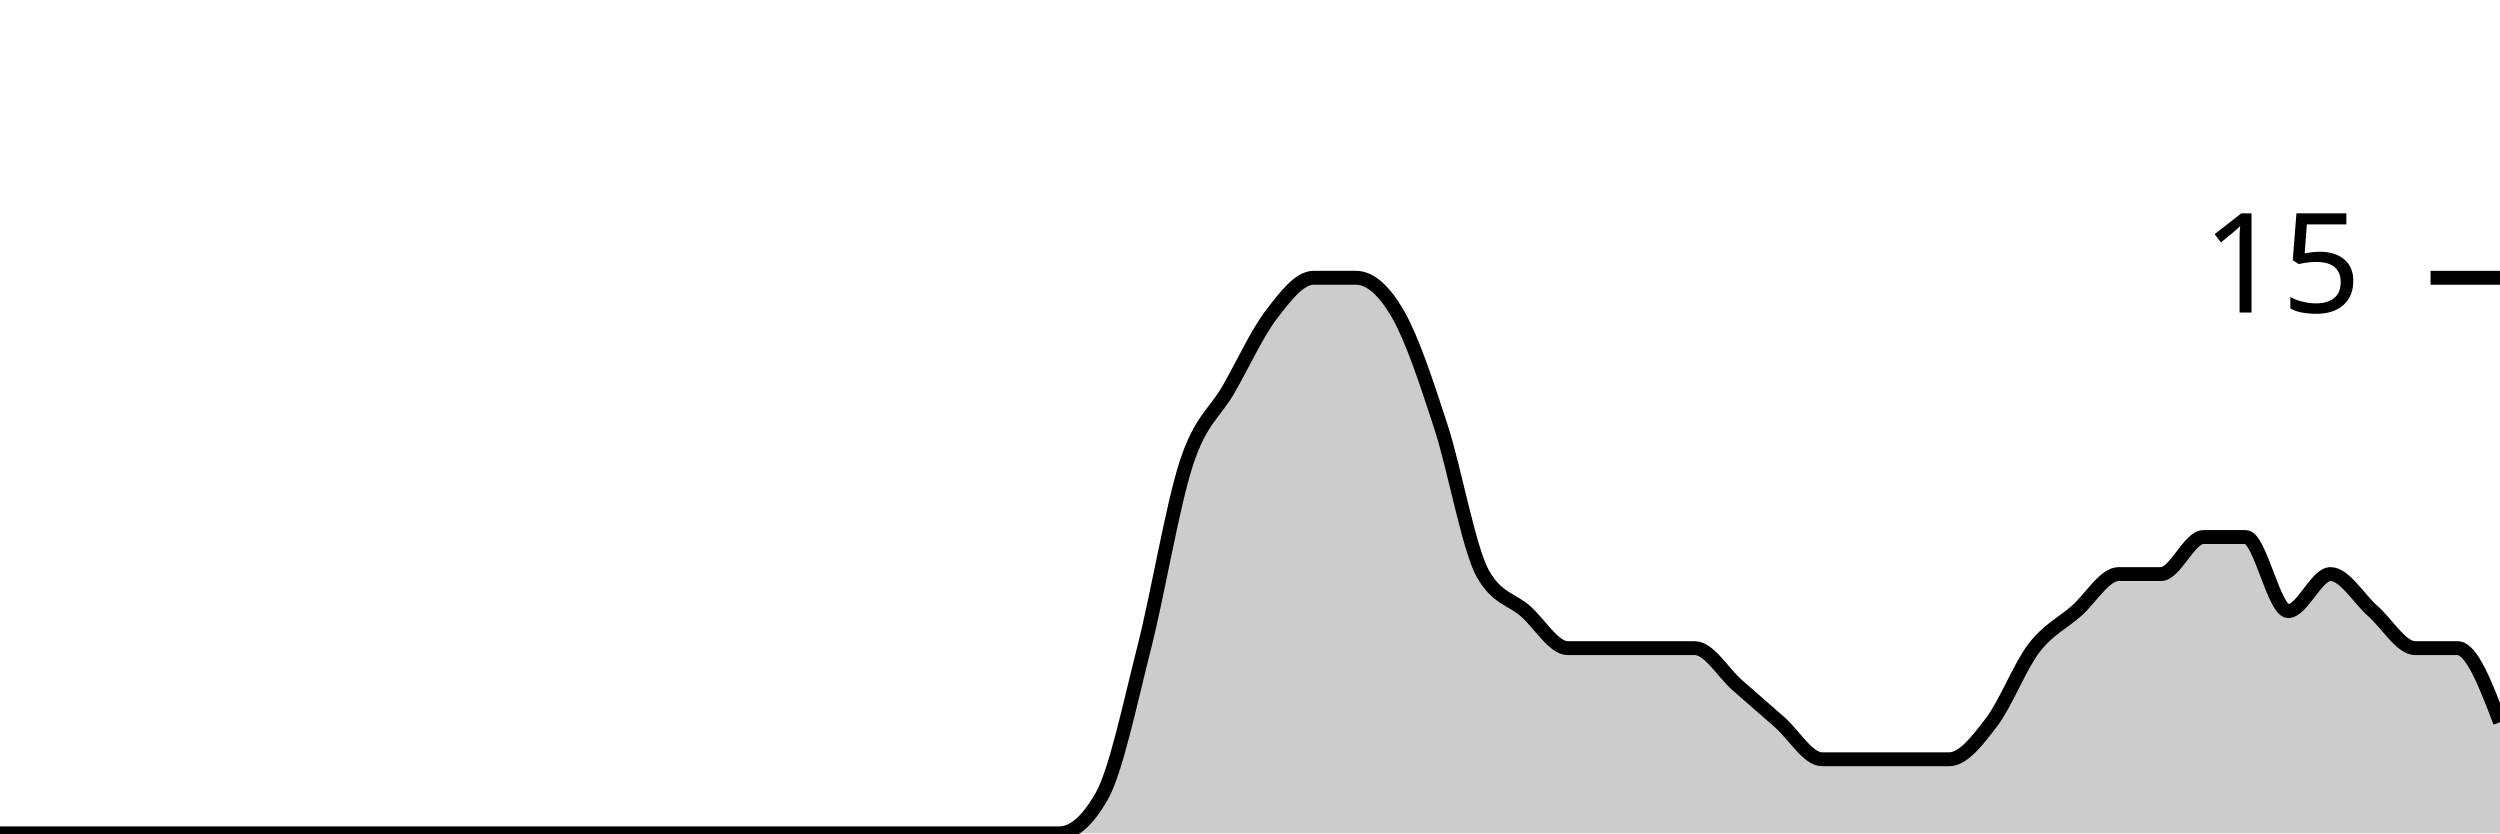
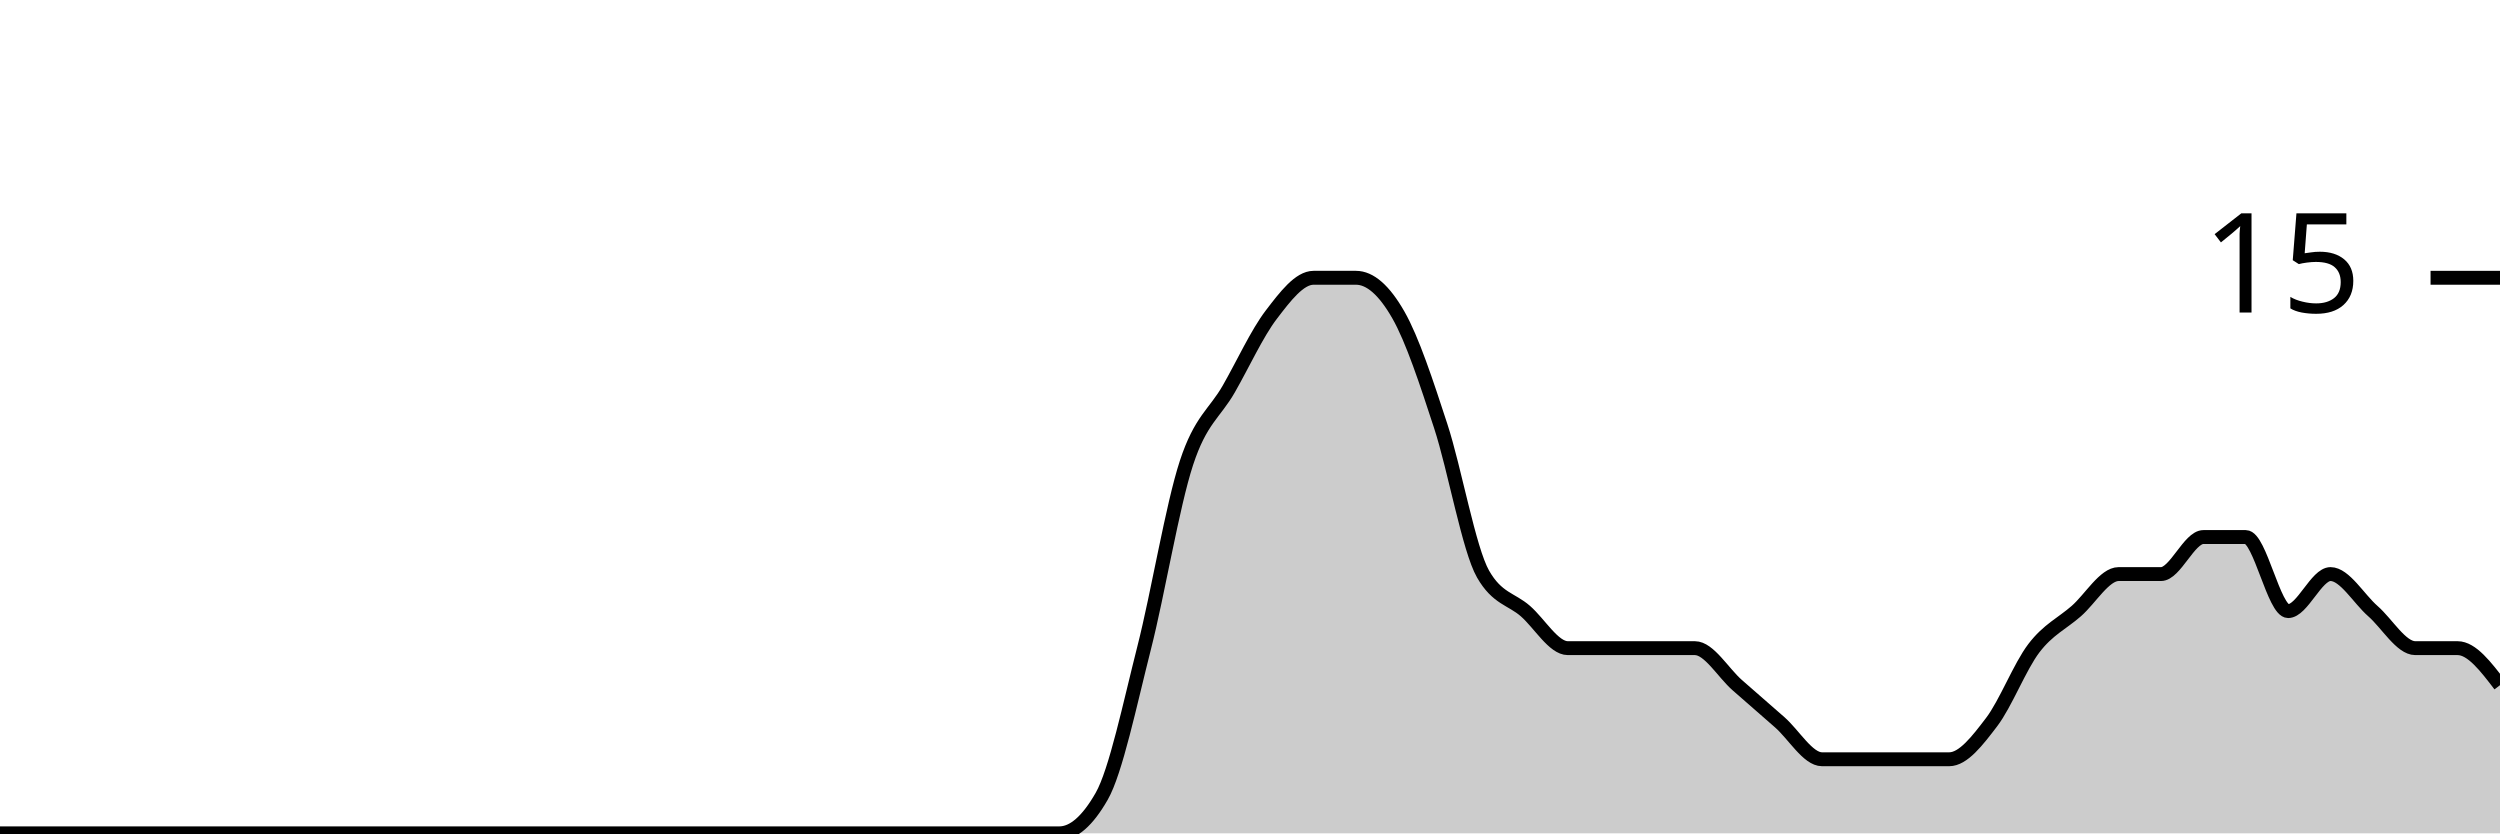
<svg xmlns="http://www.w3.org/2000/svg" viewBox="0 0 180 60">
  <g transform="translate(0,20)">
-     <path class="area" fill="rgba(0, 0, 0, 0.2)" d="M0,40C1.017,40,2.034,40,3.051,40C4.068,40,5.085,40,6.102,40C7.119,40,8.136,40,9.153,40C10.169,40,11.186,40,12.203,40C13.22,40,14.237,40,15.254,40C16.271,40,17.288,40,18.305,40C19.322,40,20.339,40,21.356,40C22.373,40,23.39,40,24.407,40C25.424,40,26.441,40,27.458,40C28.475,40,29.492,40,30.508,40C31.525,40,32.542,40,33.559,40C34.576,40,35.593,40,36.61,40C37.627,40,38.644,40,39.661,40C40.678,40,41.695,40,42.712,40C43.729,40,44.746,40,45.763,40C46.78,40,47.797,40,48.814,40C49.831,40,50.847,40,51.864,40C52.881,40,53.898,40,54.915,40C55.932,40,56.949,40,57.966,40C58.983,40,60,40,61.017,40C62.034,40,63.051,40,64.068,40C65.085,40,66.102,40,67.119,40C68.136,40,69.153,40,70.169,40C71.186,40,72.203,40,73.22,40C74.237,40,75.254,40,76.271,40C77.288,40,78.305,39.111,79.322,37.333C80.339,35.556,81.356,30.667,82.373,26.667C83.39,22.667,84.407,16.444,85.424,13.333C86.441,10.222,87.458,9.778,88.475,8C89.492,6.222,90.508,4,91.525,2.667C92.542,1.333,93.559,0,94.576,0C95.593,0,96.61,0,97.627,0C98.644,0,99.661,0.889,100.678,2.667C101.695,4.444,102.712,7.556,103.729,10.667C104.746,13.778,105.763,19.556,106.78,21.333C107.797,23.111,108.814,23.111,109.831,24C110.847,24.889,111.864,26.667,112.881,26.667C113.898,26.667,114.915,26.667,115.932,26.667C116.949,26.667,117.966,26.667,118.983,26.667C120,26.667,121.017,26.667,122.034,26.667C123.051,26.667,124.068,28.444,125.085,29.333C126.102,30.222,127.119,31.111,128.136,32C129.153,32.889,130.169,34.667,131.186,34.667C132.203,34.667,133.22,34.667,134.237,34.667C135.254,34.667,136.271,34.667,137.288,34.667C138.305,34.667,139.322,34.667,140.339,34.667C141.356,34.667,142.373,33.333,143.39,32C144.407,30.667,145.424,28,146.441,26.667C147.458,25.333,148.475,24.889,149.492,24C150.508,23.111,151.525,21.333,152.542,21.333C153.559,21.333,154.576,21.333,155.593,21.333C156.61,21.333,157.627,18.667,158.644,18.667C159.661,18.667,160.678,18.667,161.695,18.667C162.712,18.667,163.729,24,164.746,24C165.763,24,166.78,21.333,167.797,21.333C168.814,21.333,169.831,23.111,170.847,24C171.864,24.889,172.881,26.667,173.898,26.667C174.915,26.667,175.932,26.667,176.949,26.667C177.966,26.667,178.983,29.333,180,32L180,40C178.983,40,177.966,40,176.949,40C175.932,40,174.915,40,173.898,40C172.881,40,171.864,40,170.847,40C169.831,40,168.814,40,167.797,40C166.78,40,165.763,40,164.746,40C163.729,40,162.712,40,161.695,40C160.678,40,159.661,40,158.644,40C157.627,40,156.61,40,155.593,40C154.576,40,153.559,40,152.542,40C151.525,40,150.508,40,149.492,40C148.475,40,147.458,40,146.441,40C145.424,40,144.407,40,143.39,40C142.373,40,141.356,40,140.339,40C139.322,40,138.305,40,137.288,40C136.271,40,135.254,40,134.237,40C133.22,40,132.203,40,131.186,40C130.169,40,129.153,40,128.136,40C127.119,40,126.102,40,125.085,40C124.068,40,123.051,40,122.034,40C121.017,40,120,40,118.983,40C117.966,40,116.949,40,115.932,40C114.915,40,113.898,40,112.881,40C111.864,40,110.847,40,109.831,40C108.814,40,107.797,40,106.78,40C105.763,40,104.746,40,103.729,40C102.712,40,101.695,40,100.678,40C99.661,40,98.644,40,97.627,40C96.61,40,95.593,40,94.576,40C93.559,40,92.542,40,91.525,40C90.508,40,89.492,40,88.475,40C87.458,40,86.441,40,85.424,40C84.407,40,83.39,40,82.373,40C81.356,40,80.339,40,79.322,40C78.305,40,77.288,40,76.271,40C75.254,40,74.237,40,73.22,40C72.203,40,71.186,40,70.169,40C69.153,40,68.136,40,67.119,40C66.102,40,65.085,40,64.068,40C63.051,40,62.034,40,61.017,40C60,40,58.983,40,57.966,40C56.949,40,55.932,40,54.915,40C53.898,40,52.881,40,51.864,40C50.847,40,49.831,40,48.814,40C47.797,40,46.78,40,45.763,40C44.746,40,43.729,40,42.712,40C41.695,40,40.678,40,39.661,40C38.644,40,37.627,40,36.61,40C35.593,40,34.576,40,33.559,40C32.542,40,31.525,40,30.508,40C29.492,40,28.475,40,27.458,40C26.441,40,25.424,40,24.407,40C23.39,40,22.373,40,21.356,40C20.339,40,19.322,40,18.305,40C17.288,40,16.271,40,15.254,40C14.237,40,13.22,40,12.203,40C11.186,40,10.169,40,9.153,40C8.136,40,7.119,40,6.102,40C5.085,40,4.068,40,3.051,40C2.034,40,1.017,40,0,40Z" />
-     <path class="line" stroke="black" fill="none" d="M0,40C1.017,40,2.034,40,3.051,40C4.068,40,5.085,40,6.102,40C7.119,40,8.136,40,9.153,40C10.169,40,11.186,40,12.203,40C13.22,40,14.237,40,15.254,40C16.271,40,17.288,40,18.305,40C19.322,40,20.339,40,21.356,40C22.373,40,23.39,40,24.407,40C25.424,40,26.441,40,27.458,40C28.475,40,29.492,40,30.508,40C31.525,40,32.542,40,33.559,40C34.576,40,35.593,40,36.61,40C37.627,40,38.644,40,39.661,40C40.678,40,41.695,40,42.712,40C43.729,40,44.746,40,45.763,40C46.78,40,47.797,40,48.814,40C49.831,40,50.847,40,51.864,40C52.881,40,53.898,40,54.915,40C55.932,40,56.949,40,57.966,40C58.983,40,60,40,61.017,40C62.034,40,63.051,40,64.068,40C65.085,40,66.102,40,67.119,40C68.136,40,69.153,40,70.169,40C71.186,40,72.203,40,73.22,40C74.237,40,75.254,40,76.271,40C77.288,40,78.305,39.111,79.322,37.333C80.339,35.556,81.356,30.667,82.373,26.667C83.39,22.667,84.407,16.444,85.424,13.333C86.441,10.222,87.458,9.778,88.475,8C89.492,6.222,90.508,4,91.525,2.667C92.542,1.333,93.559,0,94.576,0C95.593,0,96.61,0,97.627,0C98.644,0,99.661,0.889,100.678,2.667C101.695,4.444,102.712,7.556,103.729,10.667C104.746,13.778,105.763,19.556,106.78,21.333C107.797,23.111,108.814,23.111,109.831,24C110.847,24.889,111.864,26.667,112.881,26.667C113.898,26.667,114.915,26.667,115.932,26.667C116.949,26.667,117.966,26.667,118.983,26.667C120,26.667,121.017,26.667,122.034,26.667C123.051,26.667,124.068,28.444,125.085,29.333C126.102,30.222,127.119,31.111,128.136,32C129.153,32.889,130.169,34.667,131.186,34.667C132.203,34.667,133.22,34.667,134.237,34.667C135.254,34.667,136.271,34.667,137.288,34.667C138.305,34.667,139.322,34.667,140.339,34.667C141.356,34.667,142.373,33.333,143.39,32C144.407,30.667,145.424,28,146.441,26.667C147.458,25.333,148.475,24.889,149.492,24C150.508,23.111,151.525,21.333,152.542,21.333C153.559,21.333,154.576,21.333,155.593,21.333C156.61,21.333,157.627,18.667,158.644,18.667C159.661,18.667,160.678,18.667,161.695,18.667C162.712,18.667,163.729,24,164.746,24C165.763,24,166.78,21.333,167.797,21.333C168.814,21.333,169.831,23.111,170.847,24C171.864,24.889,172.881,26.667,173.898,26.667C174.915,26.667,175.932,26.667,176.949,26.667C177.966,26.667,178.983,29.333,180,32" />
+     <path class="area" fill="rgba(0, 0, 0, 0.2)" d="M0,40C1.017,40,2.034,40,3.051,40C4.068,40,5.085,40,6.102,40C7.119,40,8.136,40,9.153,40C10.169,40,11.186,40,12.203,40C13.22,40,14.237,40,15.254,40C16.271,40,17.288,40,18.305,40C19.322,40,20.339,40,21.356,40C22.373,40,23.39,40,24.407,40C25.424,40,26.441,40,27.458,40C28.475,40,29.492,40,30.508,40C31.525,40,32.542,40,33.559,40C34.576,40,35.593,40,36.61,40C37.627,40,38.644,40,39.661,40C40.678,40,41.695,40,42.712,40C43.729,40,44.746,40,45.763,40C46.78,40,47.797,40,48.814,40C49.831,40,50.847,40,51.864,40C52.881,40,53.898,40,54.915,40C55.932,40,56.949,40,57.966,40C58.983,40,60,40,61.017,40C62.034,40,63.051,40,64.068,40C65.085,40,66.102,40,67.119,40C68.136,40,69.153,40,70.169,40C71.186,40,72.203,40,73.22,40C74.237,40,75.254,40,76.271,40C77.288,40,78.305,39.111,79.322,37.333C80.339,35.556,81.356,30.667,82.373,26.667C83.39,22.667,84.407,16.444,85.424,13.333C86.441,10.222,87.458,9.778,88.475,8C89.492,6.222,90.508,4,91.525,2.667C92.542,1.333,93.559,0,94.576,0C95.593,0,96.61,0,97.627,0C98.644,0,99.661,0.889,100.678,2.667C101.695,4.444,102.712,7.556,103.729,10.667C104.746,13.778,105.763,19.556,106.78,21.333C107.797,23.111,108.814,23.111,109.831,24C110.847,24.889,111.864,26.667,112.881,26.667C113.898,26.667,114.915,26.667,115.932,26.667C116.949,26.667,117.966,26.667,118.983,26.667C120,26.667,121.017,26.667,122.034,26.667C123.051,26.667,124.068,28.444,125.085,29.333C126.102,30.222,127.119,31.111,128.136,32C129.153,32.889,130.169,34.667,131.186,34.667C132.203,34.667,133.22,34.667,134.237,34.667C135.254,34.667,136.271,34.667,137.288,34.667C138.305,34.667,139.322,34.667,140.339,34.667C141.356,34.667,142.373,33.333,143.39,32C144.407,30.667,145.424,28,146.441,26.667C147.458,25.333,148.475,24.889,149.492,24C150.508,23.111,151.525,21.333,152.542,21.333C153.559,21.333,154.576,21.333,155.593,21.333C156.61,21.333,157.627,18.667,158.644,18.667C159.661,18.667,160.678,18.667,161.695,18.667C162.712,18.667,163.729,24,164.746,24C165.763,24,166.78,21.333,167.797,21.333C168.814,21.333,169.831,23.111,170.847,24C171.864,24.889,172.881,26.667,173.898,26.667C174.915,26.667,175.932,26.667,176.949,26.667C177.966,26.667,178.983,28,180,29.333L180,40C178.983,40,177.966,40,176.949,40C175.932,40,174.915,40,173.898,40C172.881,40,171.864,40,170.847,40C169.831,40,168.814,40,167.797,40C166.78,40,165.763,40,164.746,40C163.729,40,162.712,40,161.695,40C160.678,40,159.661,40,158.644,40C157.627,40,156.61,40,155.593,40C154.576,40,153.559,40,152.542,40C151.525,40,150.508,40,149.492,40C148.475,40,147.458,40,146.441,40C145.424,40,144.407,40,143.39,40C142.373,40,141.356,40,140.339,40C139.322,40,138.305,40,137.288,40C136.271,40,135.254,40,134.237,40C133.22,40,132.203,40,131.186,40C130.169,40,129.153,40,128.136,40C127.119,40,126.102,40,125.085,40C124.068,40,123.051,40,122.034,40C121.017,40,120,40,118.983,40C117.966,40,116.949,40,115.932,40C114.915,40,113.898,40,112.881,40C111.864,40,110.847,40,109.831,40C108.814,40,107.797,40,106.78,40C105.763,40,104.746,40,103.729,40C102.712,40,101.695,40,100.678,40C99.661,40,98.644,40,97.627,40C96.61,40,95.593,40,94.576,40C93.559,40,92.542,40,91.525,40C90.508,40,89.492,40,88.475,40C87.458,40,86.441,40,85.424,40C84.407,40,83.39,40,82.373,40C81.356,40,80.339,40,79.322,40C78.305,40,77.288,40,76.271,40C75.254,40,74.237,40,73.22,40C72.203,40,71.186,40,70.169,40C69.153,40,68.136,40,67.119,40C66.102,40,65.085,40,64.068,40C63.051,40,62.034,40,61.017,40C60,40,58.983,40,57.966,40C56.949,40,55.932,40,54.915,40C53.898,40,52.881,40,51.864,40C50.847,40,49.831,40,48.814,40C47.797,40,46.78,40,45.763,40C44.746,40,43.729,40,42.712,40C41.695,40,40.678,40,39.661,40C38.644,40,37.627,40,36.61,40C35.593,40,34.576,40,33.559,40C32.542,40,31.525,40,30.508,40C29.492,40,28.475,40,27.458,40C26.441,40,25.424,40,24.407,40C23.39,40,22.373,40,21.356,40C20.339,40,19.322,40,18.305,40C17.288,40,16.271,40,15.254,40C14.237,40,13.22,40,12.203,40C11.186,40,10.169,40,9.153,40C8.136,40,7.119,40,6.102,40C5.085,40,4.068,40,3.051,40C2.034,40,1.017,40,0,40Z" />
+     <path class="line" stroke="black" fill="none" d="M0,40C1.017,40,2.034,40,3.051,40C4.068,40,5.085,40,6.102,40C7.119,40,8.136,40,9.153,40C10.169,40,11.186,40,12.203,40C13.22,40,14.237,40,15.254,40C16.271,40,17.288,40,18.305,40C19.322,40,20.339,40,21.356,40C22.373,40,23.39,40,24.407,40C25.424,40,26.441,40,27.458,40C28.475,40,29.492,40,30.508,40C31.525,40,32.542,40,33.559,40C34.576,40,35.593,40,36.61,40C37.627,40,38.644,40,39.661,40C40.678,40,41.695,40,42.712,40C43.729,40,44.746,40,45.763,40C46.78,40,47.797,40,48.814,40C49.831,40,50.847,40,51.864,40C52.881,40,53.898,40,54.915,40C55.932,40,56.949,40,57.966,40C58.983,40,60,40,61.017,40C62.034,40,63.051,40,64.068,40C65.085,40,66.102,40,67.119,40C68.136,40,69.153,40,70.169,40C71.186,40,72.203,40,73.22,40C74.237,40,75.254,40,76.271,40C77.288,40,78.305,39.111,79.322,37.333C80.339,35.556,81.356,30.667,82.373,26.667C83.39,22.667,84.407,16.444,85.424,13.333C86.441,10.222,87.458,9.778,88.475,8C89.492,6.222,90.508,4,91.525,2.667C92.542,1.333,93.559,0,94.576,0C95.593,0,96.61,0,97.627,0C98.644,0,99.661,0.889,100.678,2.667C101.695,4.444,102.712,7.556,103.729,10.667C104.746,13.778,105.763,19.556,106.78,21.333C107.797,23.111,108.814,23.111,109.831,24C110.847,24.889,111.864,26.667,112.881,26.667C113.898,26.667,114.915,26.667,115.932,26.667C116.949,26.667,117.966,26.667,118.983,26.667C120,26.667,121.017,26.667,122.034,26.667C123.051,26.667,124.068,28.444,125.085,29.333C126.102,30.222,127.119,31.111,128.136,32C129.153,32.889,130.169,34.667,131.186,34.667C132.203,34.667,133.22,34.667,134.237,34.667C135.254,34.667,136.271,34.667,137.288,34.667C138.305,34.667,139.322,34.667,140.339,34.667C141.356,34.667,142.373,33.333,143.39,32C144.407,30.667,145.424,28,146.441,26.667C147.458,25.333,148.475,24.889,149.492,24C150.508,23.111,151.525,21.333,152.542,21.333C153.559,21.333,154.576,21.333,155.593,21.333C156.61,21.333,157.627,18.667,158.644,18.667C159.661,18.667,160.678,18.667,161.695,18.667C162.712,18.667,163.729,24,164.746,24C165.763,24,166.78,21.333,167.797,21.333C168.814,21.333,169.831,23.111,170.847,24C171.864,24.889,172.881,26.667,173.898,26.667C174.915,26.667,175.932,26.667,176.949,26.667C177.966,26.667,178.983,28,180,29.333" />
    <path class="axis-ceiling" stroke-width="1" stroke="black" fill="none" d="M175,0L180,0" />
    <text class="axis-ceiling-label" font-family="sans-serif" text-anchor="end" font-size="10px" x="170" y="2.5">15</text>
  </g>
</svg>
